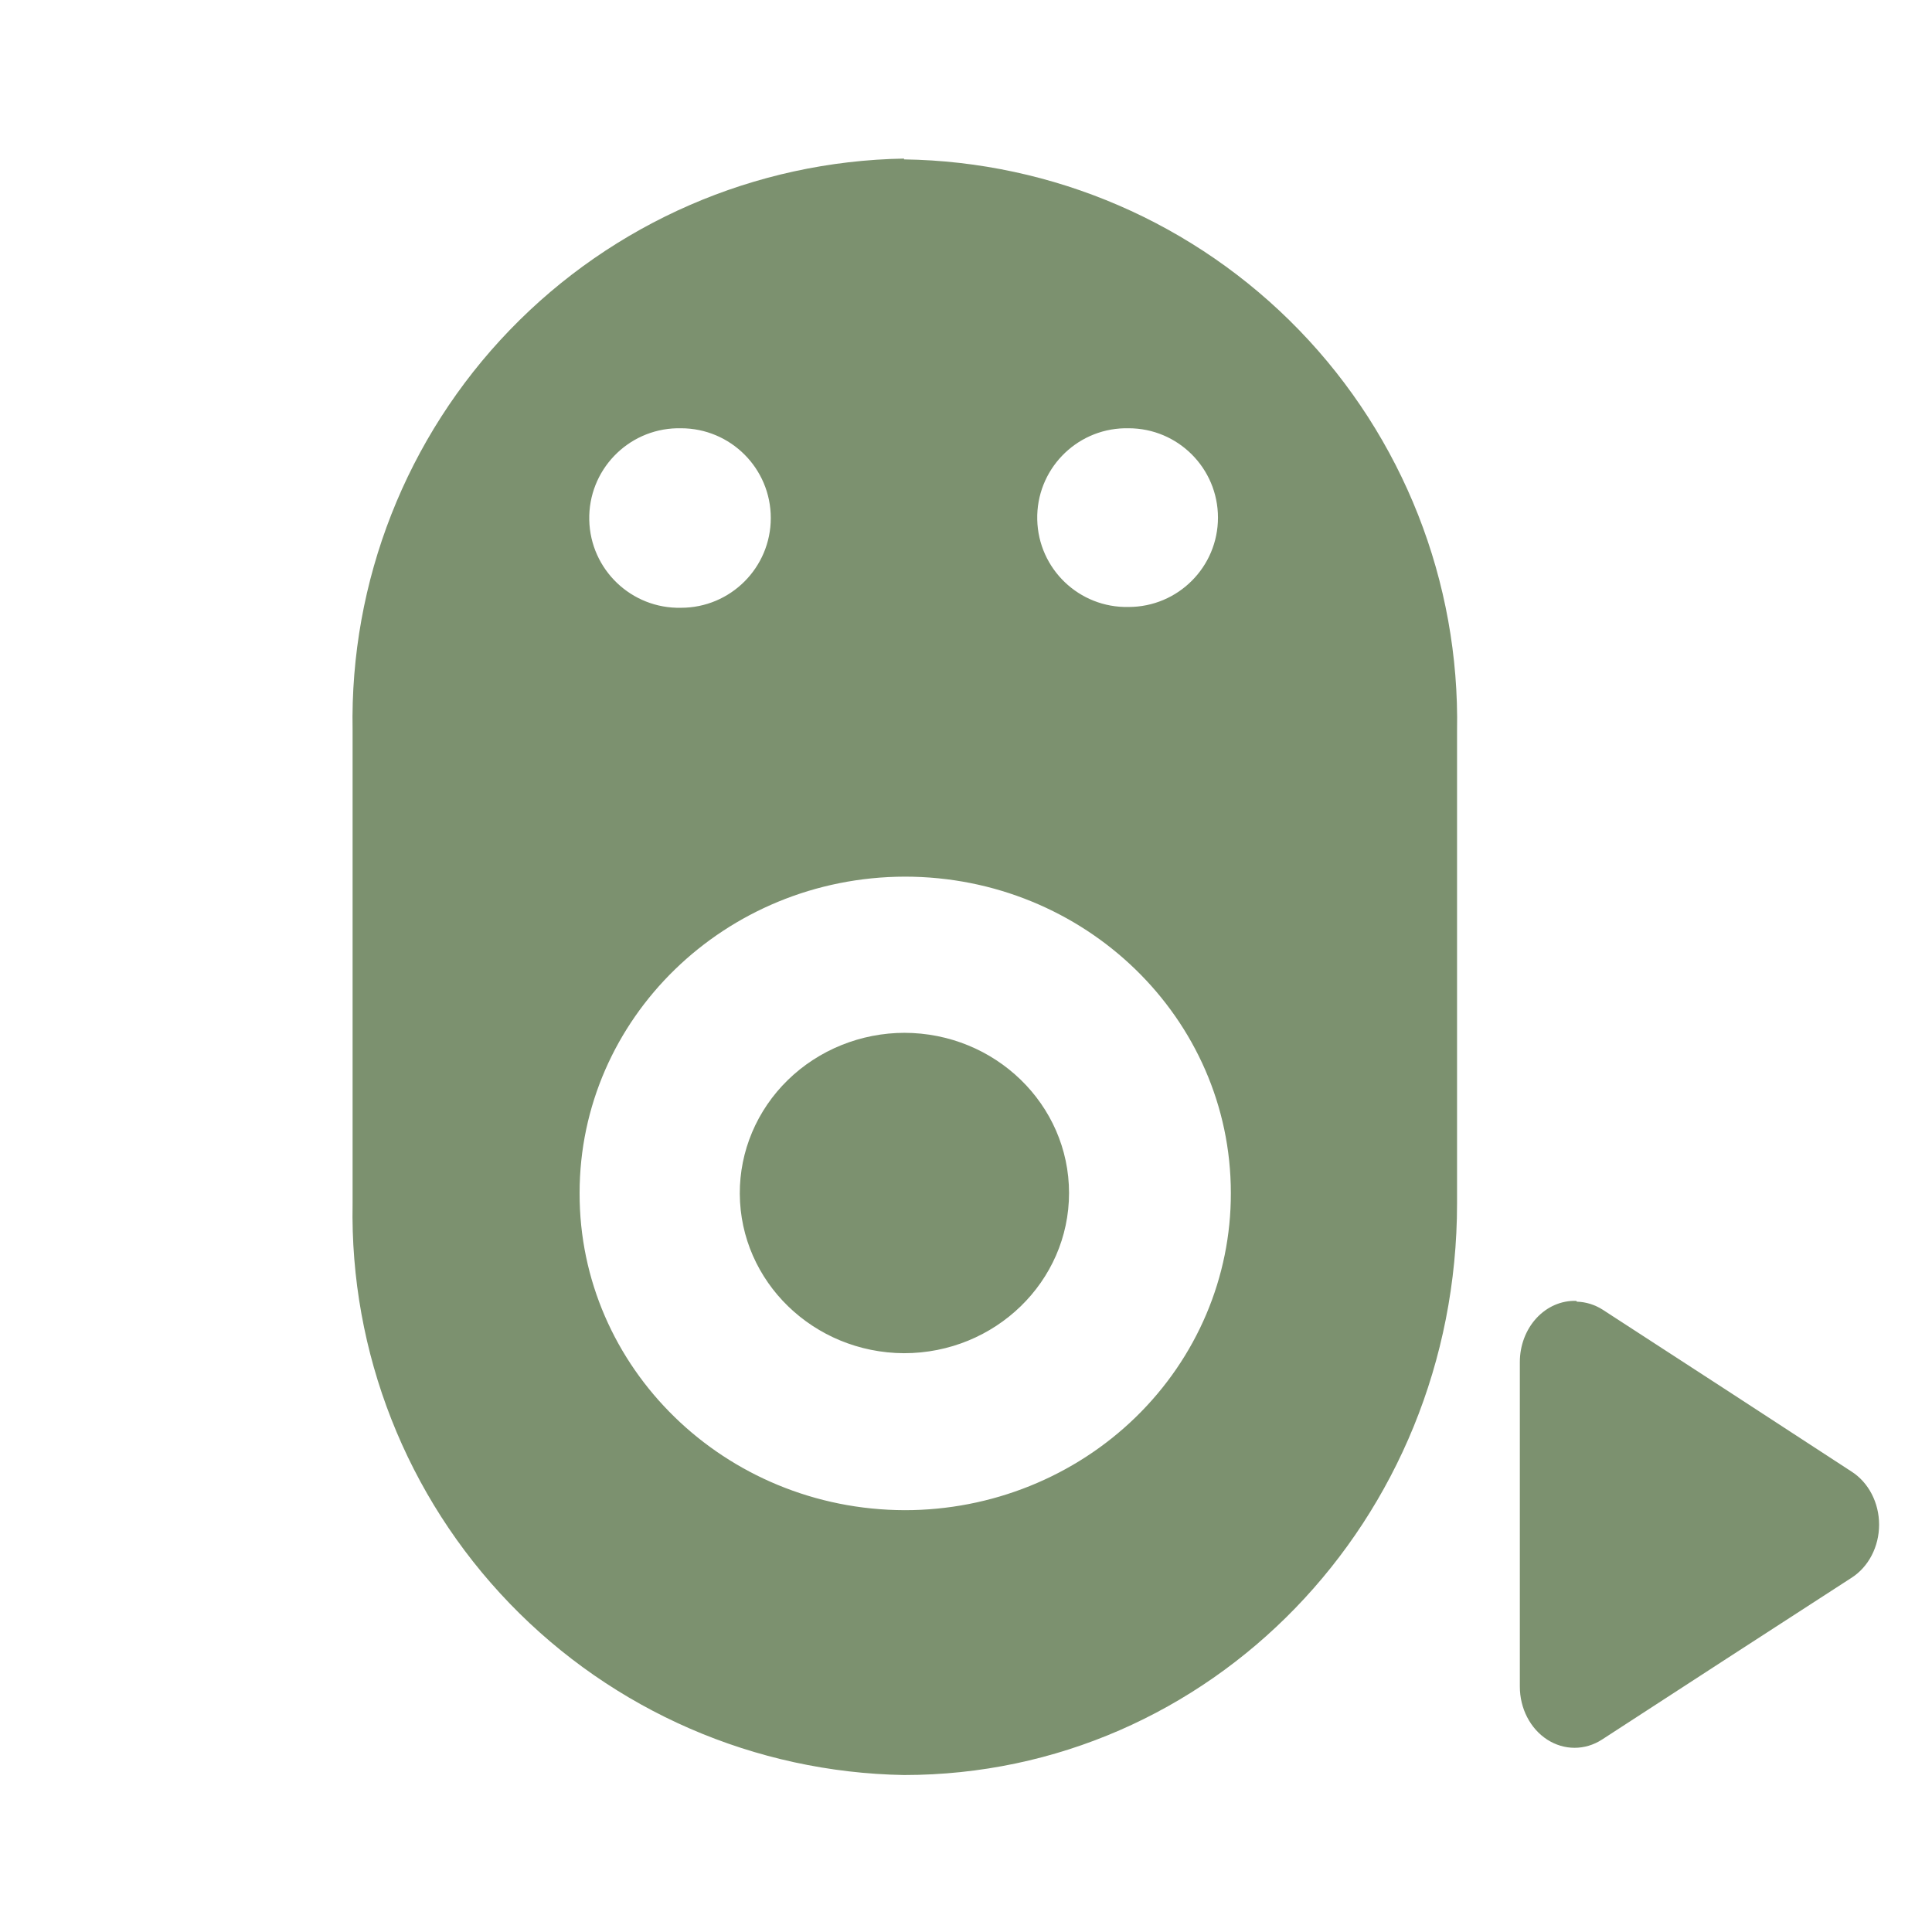
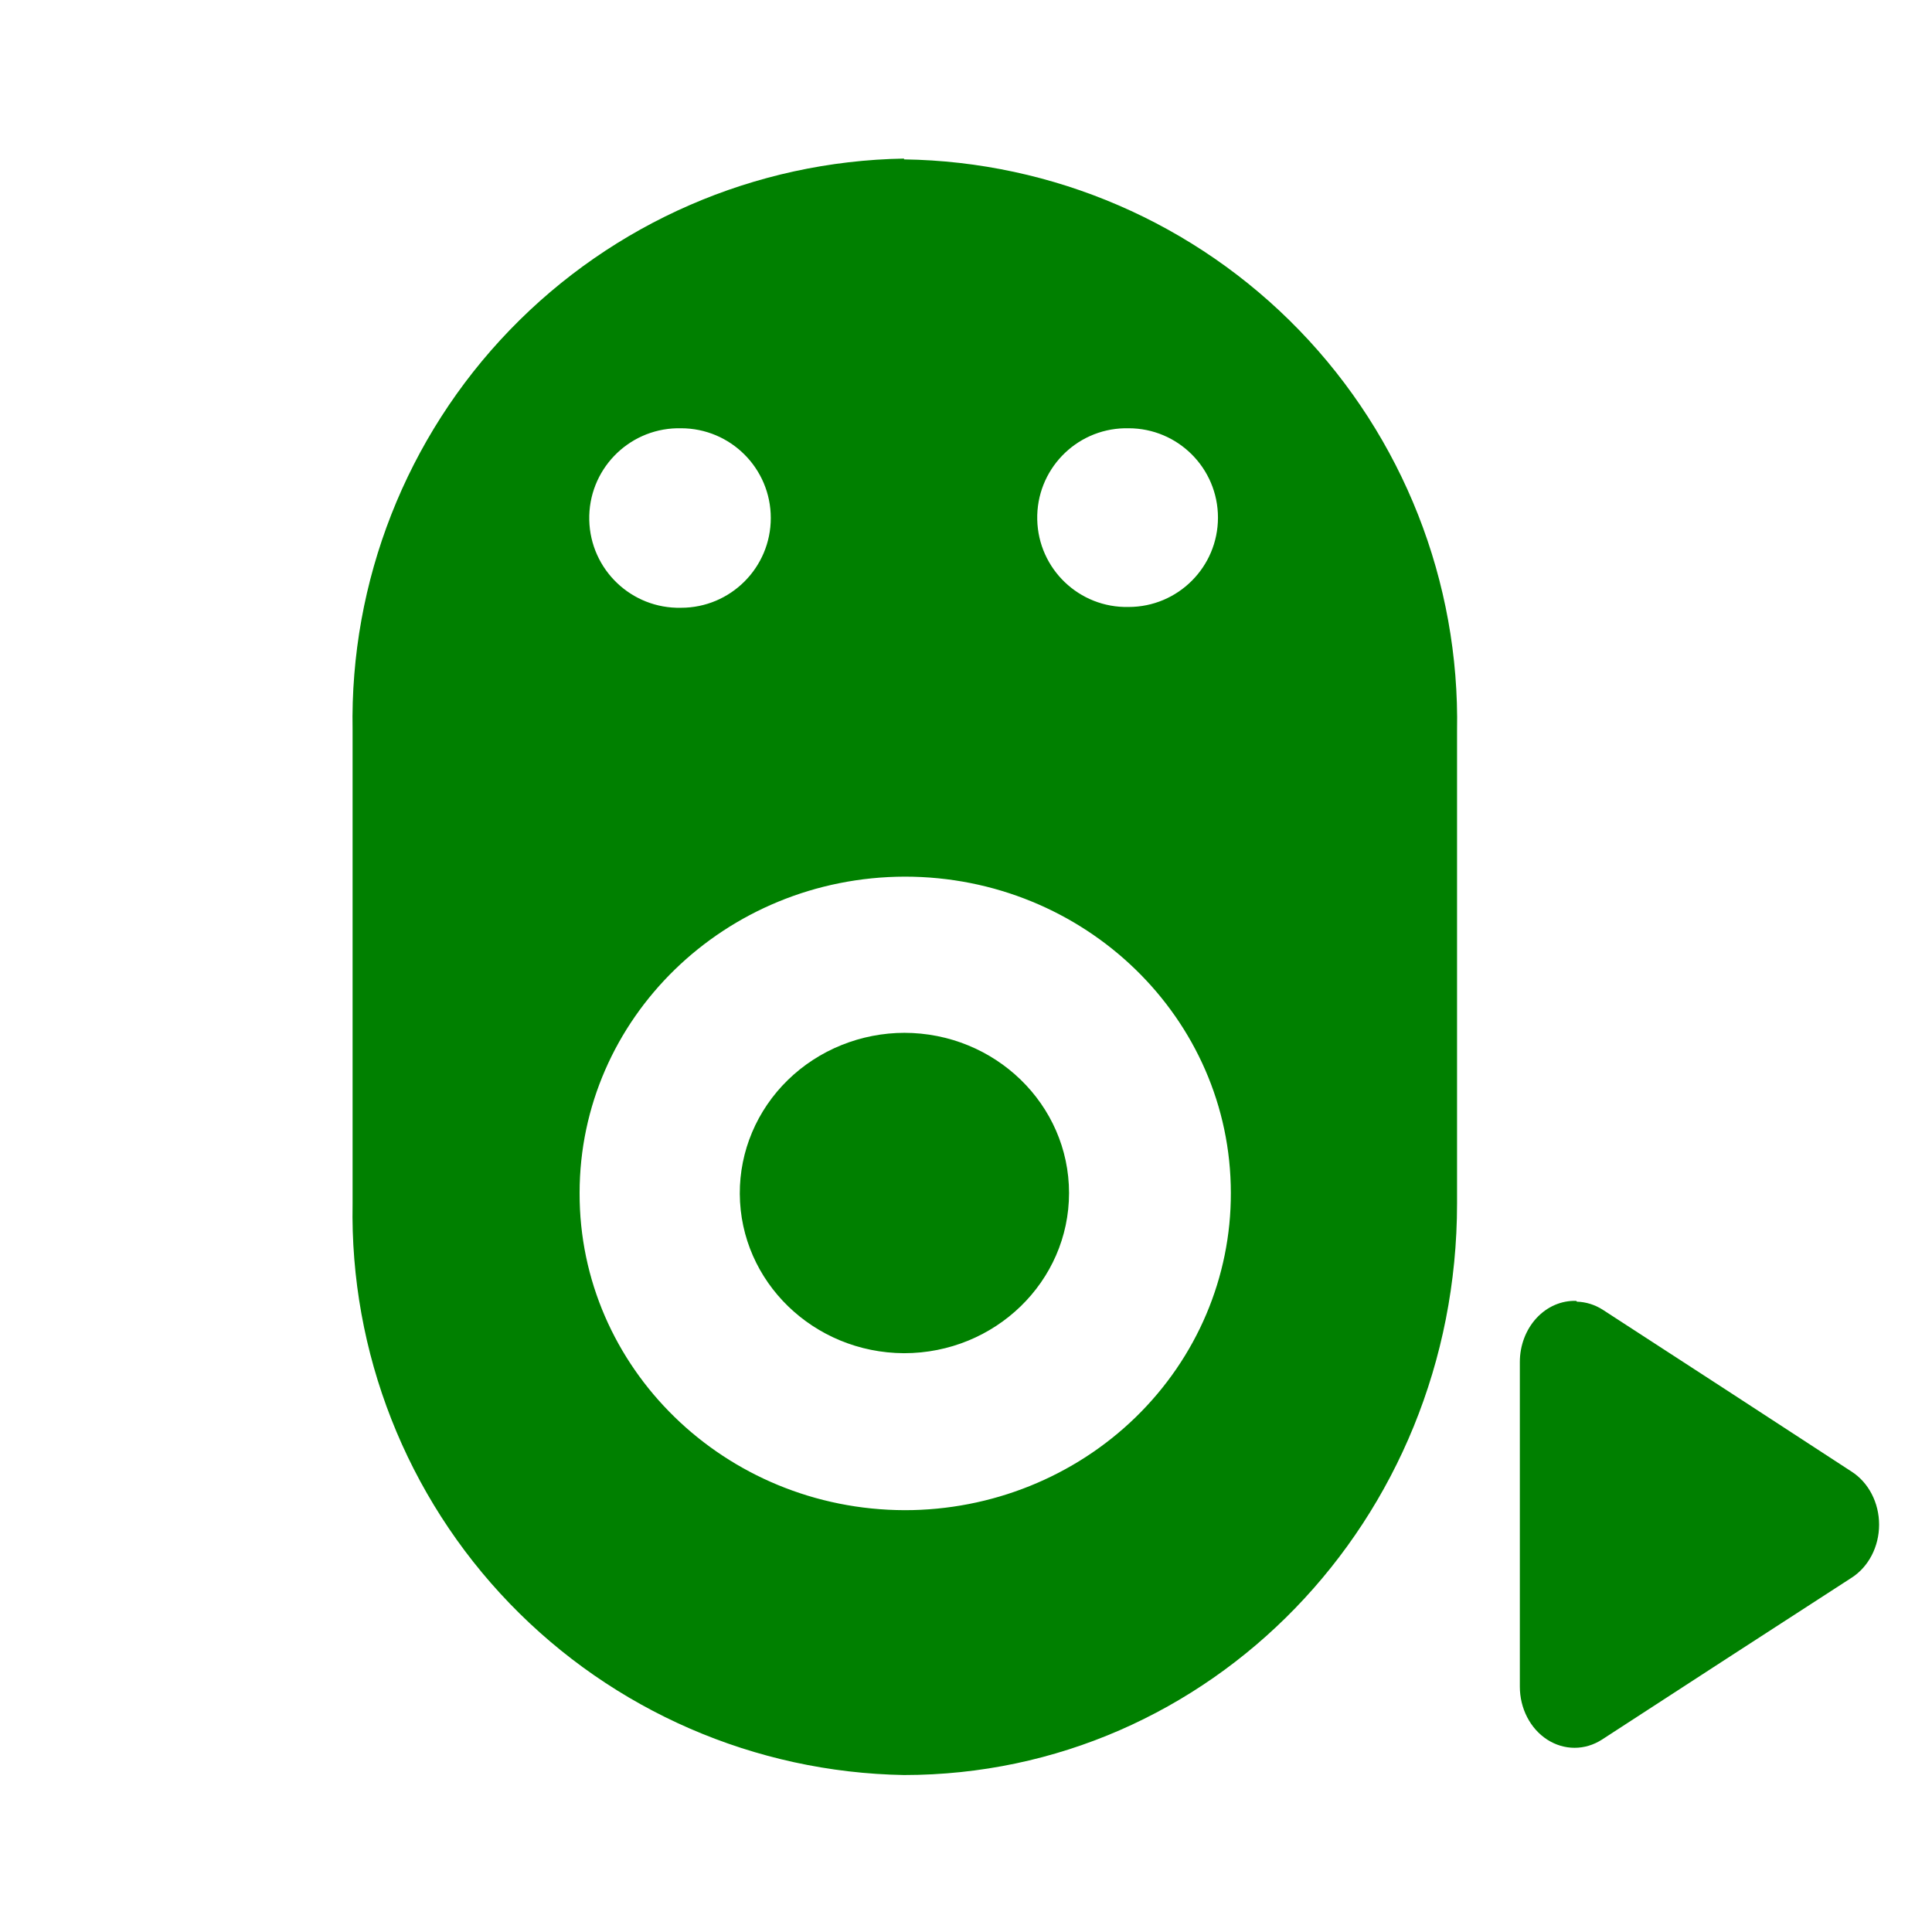
<svg xmlns="http://www.w3.org/2000/svg" width="24" height="24" version="1" id="svg7">
  <defs id="defs3">
    <style id="current-color-scheme" />
  </defs>
-   <path d="M11.23 1.97a6.97 6.97 0 0 0-6.85 7.1v5.88a6.97 6.97 0 0 0 6.85 7.1c3.8 0 6.87-3.16 6.87-7.1V9.08a6.97 6.97 0 0 0-6.87-7.1zM8.41 5.32a1.11 1.11 0 0 1 .05 0 1.11 1.11 0 1 1 0 2.23 1.11 1.11 0 0 1-.05-2.23zm5.56 0a1.11 1.11 0 0 1 .05 0 1.11 1.11 0 1 1 0 2.22 1.11 1.11 0 0 1-.05-2.22zm-2.73 5.57a4.05 3.93 0 0 1 4.05 3.93 4.05 3.93 0 0 1-4.05 3.94 4.05 3.93 0 0 1-4.04-3.94 4.05 3.93 0 0 1 4.04-3.93zm0 1.94a2.05 1.99 0 0 0-2.05 2 2.05 1.99 0 0 0 2.04 1.98 2.05 1.99 0 0 0 2.05-1.99 2.05 1.99 0 0 0-2.05-1.99zm8.34 3.33a.68.76 0 0 0-.7.76v4.03a.68.76 0 0 0 1.02.66l1.54-1L23 19.6a.68.76 0 0 0 0-1.32l-1.55-1.01-1.54-1a.68.76 0 0 0-.32-.1l-.01-.01z" id="path5" fill="#7c916f" />
+   <path d="M11.23 1.97a6.97 6.97 0 0 0-6.85 7.1v5.88a6.97 6.97 0 0 0 6.85 7.1c3.8 0 6.87-3.16 6.87-7.1V9.08a6.97 6.97 0 0 0-6.87-7.1zM8.41 5.32a1.11 1.11 0 0 1 .05 0 1.11 1.11 0 1 1 0 2.23 1.11 1.11 0 0 1-.05-2.23zm5.56 0a1.11 1.11 0 0 1 .05 0 1.11 1.11 0 1 1 0 2.22 1.11 1.11 0 0 1-.05-2.22zm-2.73 5.57a4.05 3.93 0 0 1 4.05 3.93 4.05 3.93 0 0 1-4.05 3.94 4.05 3.93 0 0 1-4.04-3.94 4.05 3.93 0 0 1 4.04-3.93zm0 1.94a2.05 1.99 0 0 0-2.05 2 2.05 1.99 0 0 0 2.04 1.98 2.05 1.99 0 0 0 2.05-1.99 2.05 1.99 0 0 0-2.05-1.99zm8.34 3.33a.68.76 0 0 0-.7.76v4.03a.68.76 0 0 0 1.02.66l1.54-1L23 19.6a.68.76 0 0 0 0-1.32l-1.55-1.01-1.54-1a.68.76 0 0 0-.32-.1l-.01-.01z" id="path5" fill="green" />
</svg>
